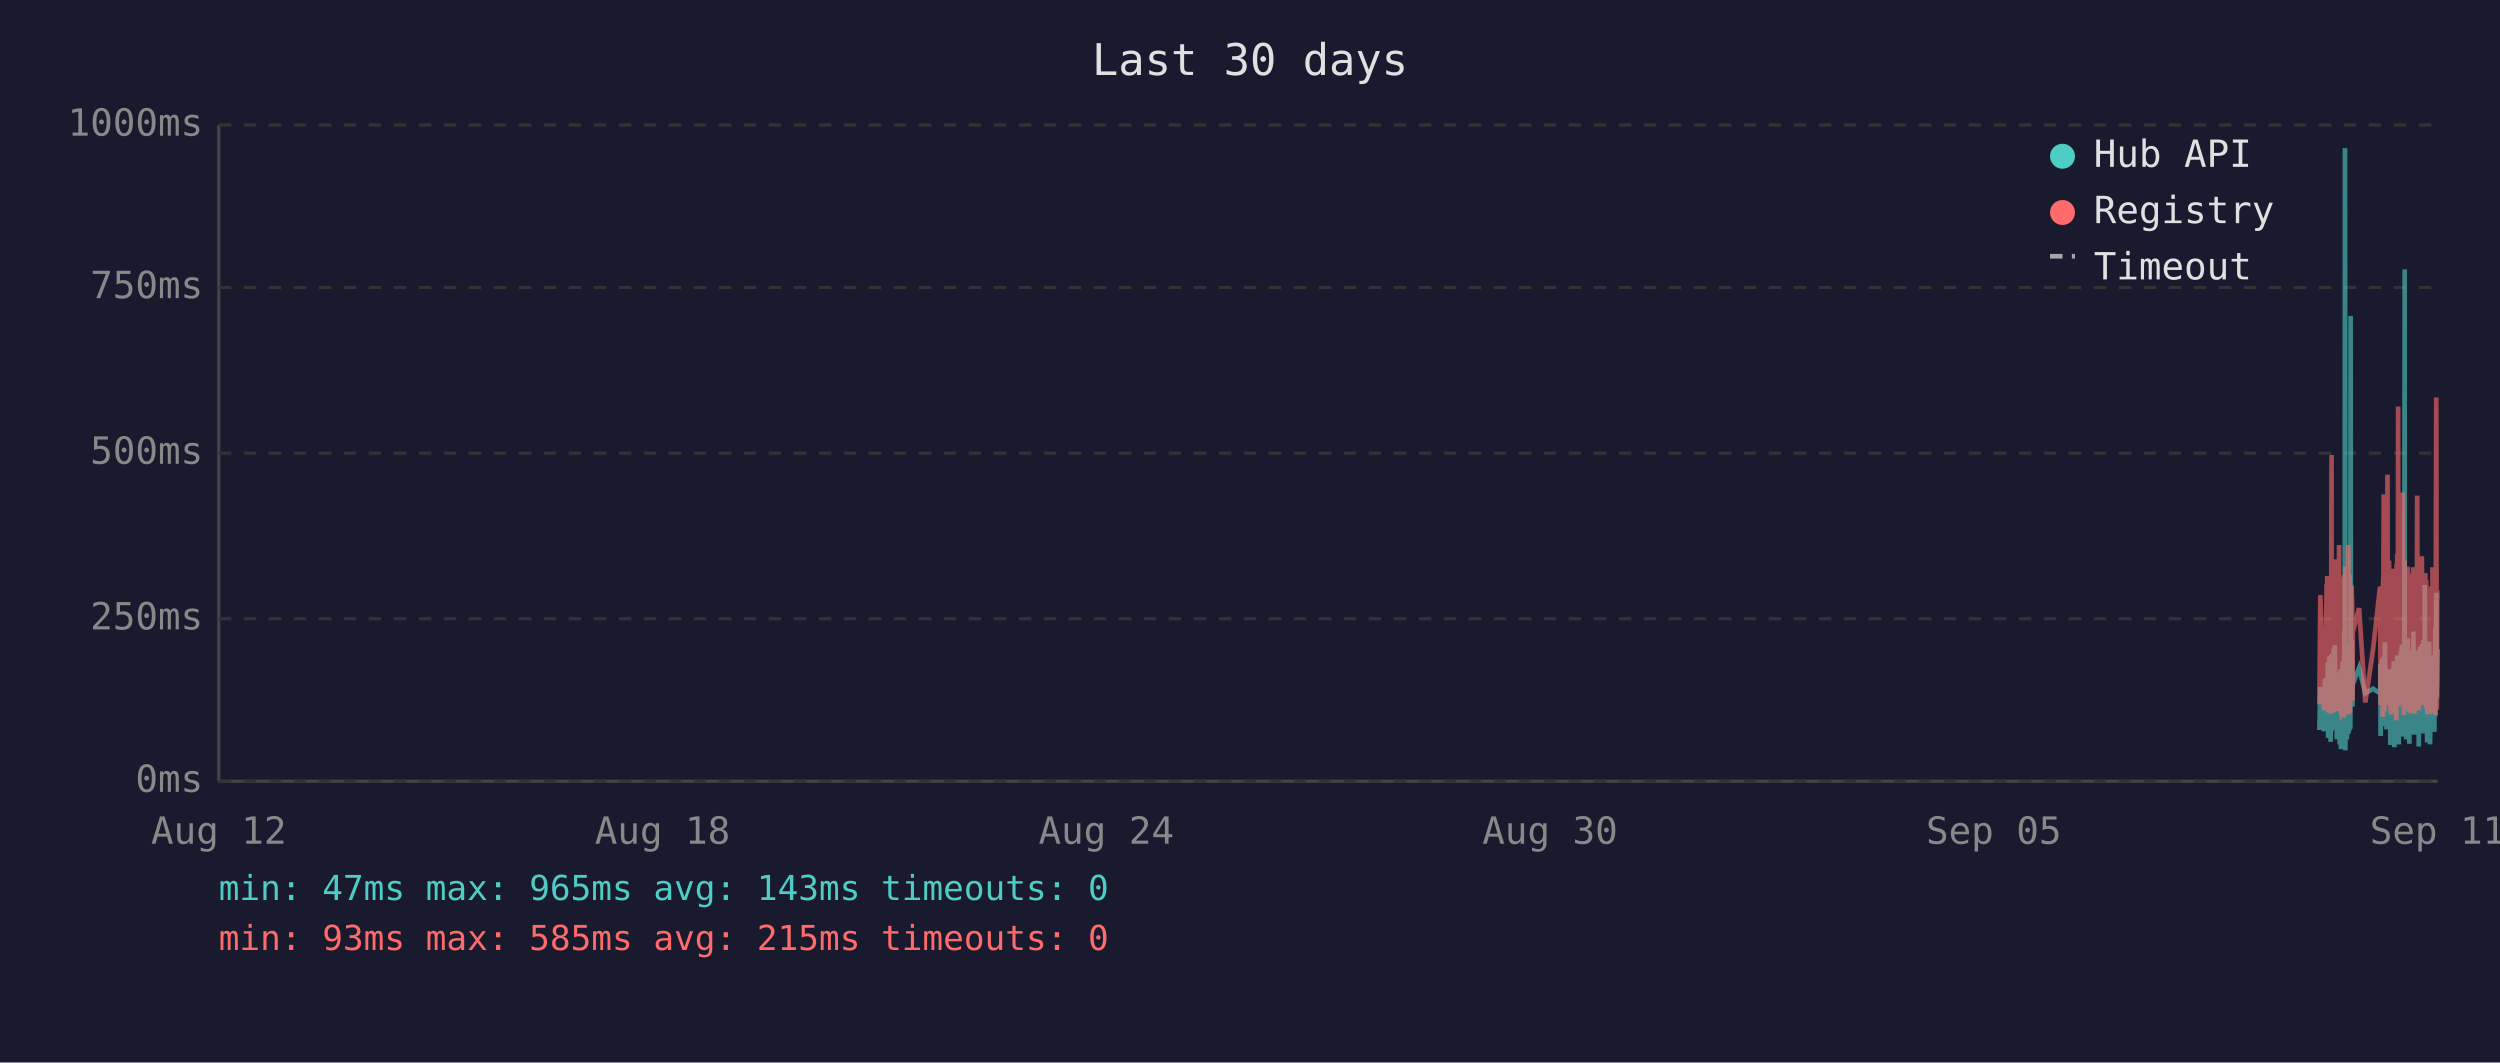
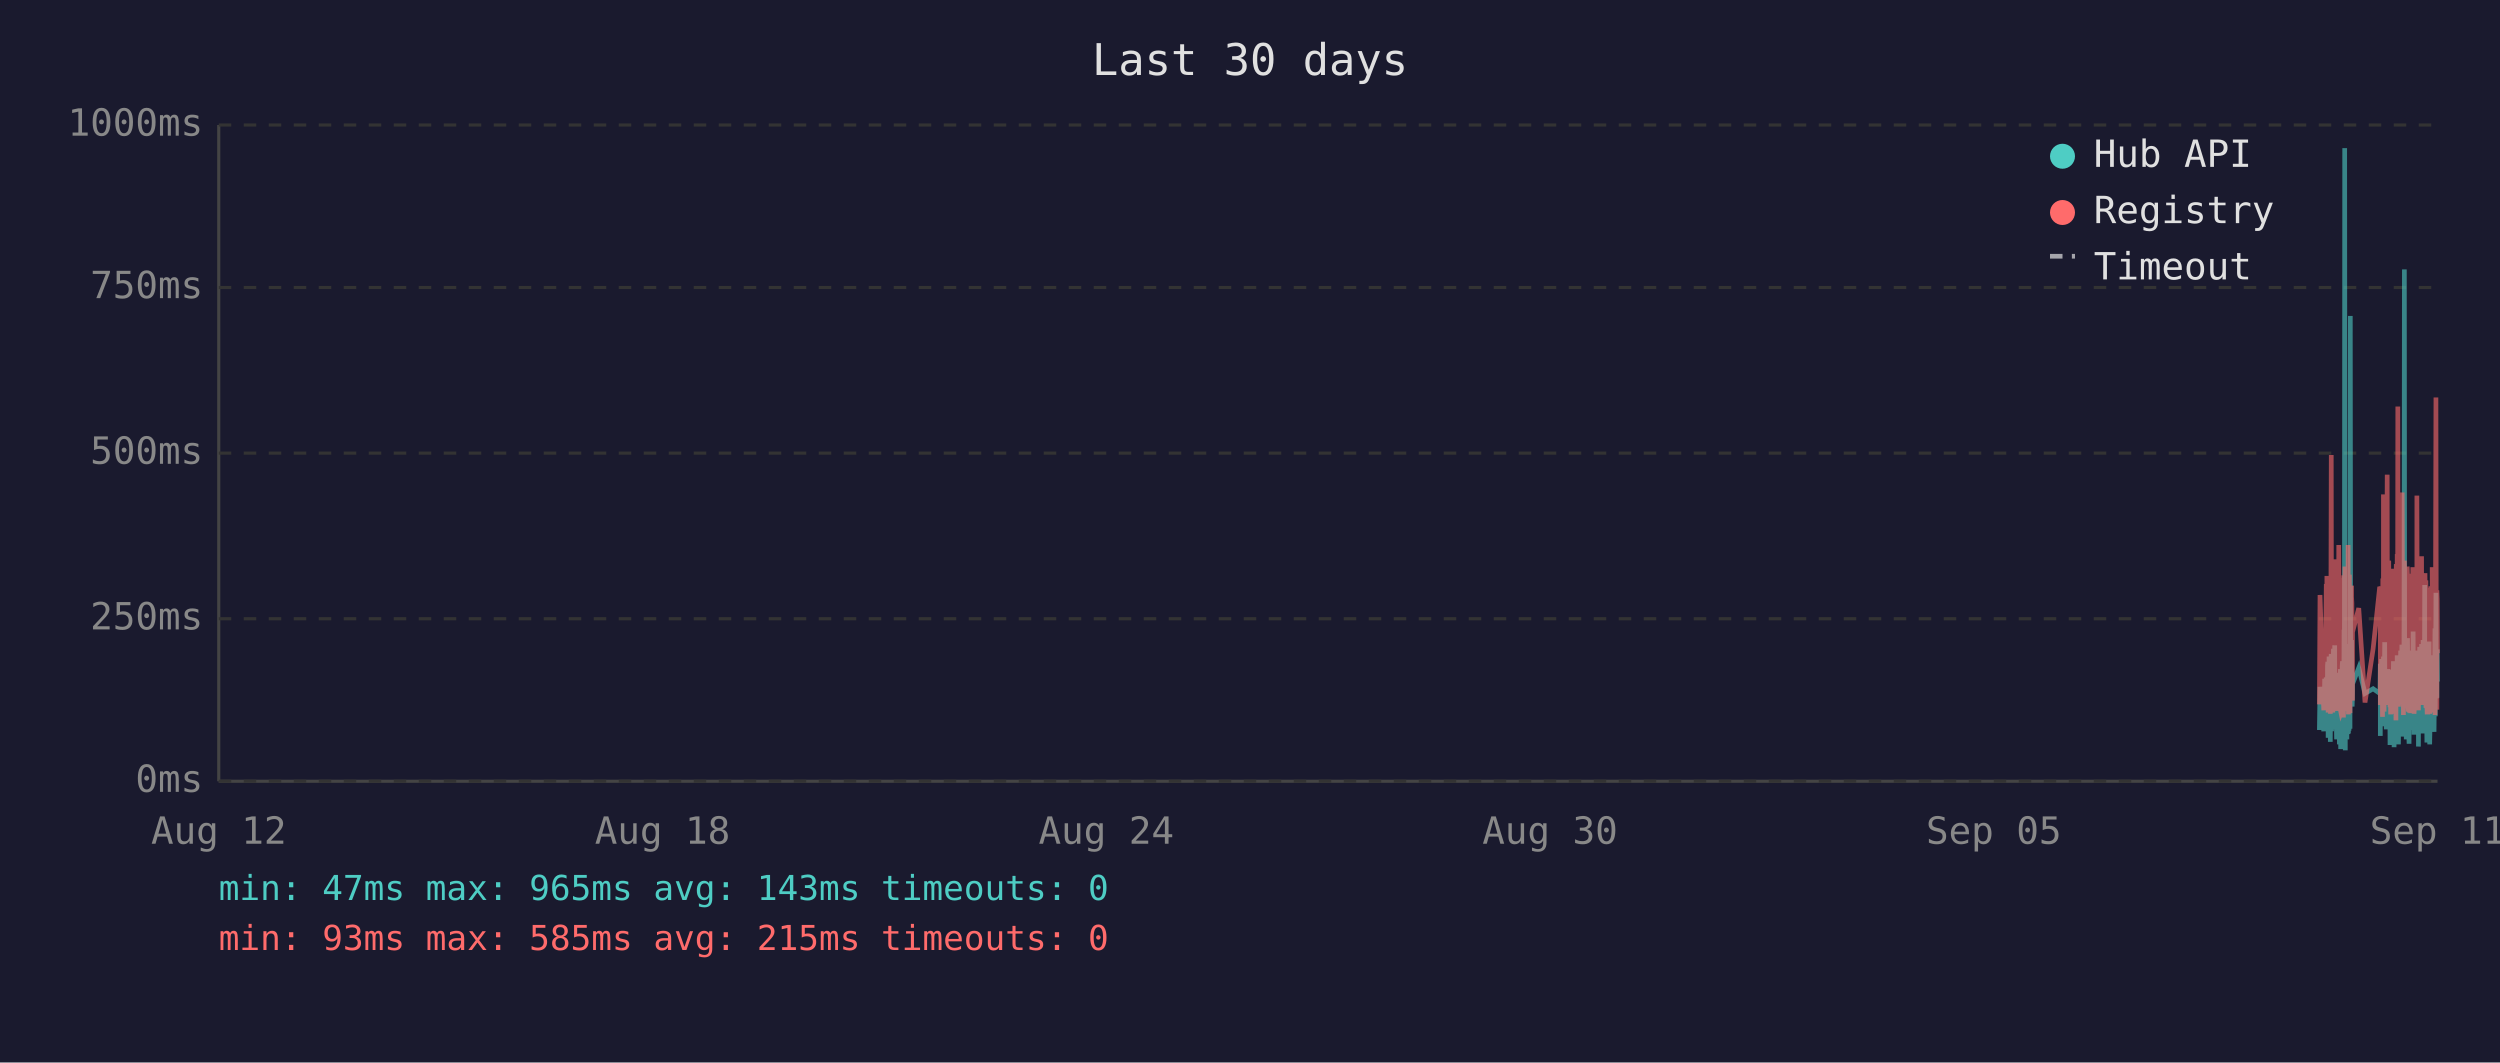
<svg xmlns="http://www.w3.org/2000/svg" viewBox="0 0 800 340" font-family="monospace" font-size="12">
  <rect width="800" height="340" fill="#1a1a2e" />
  <text x="400" y="24" fill="#e0e0e0" font-size="14" text-anchor="middle">Last 30 days</text>
  <line x1="70" y1="40" x2="70" y2="250" stroke="#444" stroke-width="1" />
  <line x1="70" y1="250" x2="780" y2="250" stroke="#444" stroke-width="1" />
  <line x1="70" y1="250" x2="780" y2="250" stroke="#333" stroke-width="1" stroke-dasharray="4" />
  <text x="65" y="250" fill="#888" text-anchor="end" dominant-baseline="middle">0ms</text>
  <line x1="70" y1="198" x2="780" y2="198" stroke="#333" stroke-width="1" stroke-dasharray="4" />
  <text x="65" y="198" fill="#888" text-anchor="end" dominant-baseline="middle">250ms</text>
  <line x1="70" y1="145" x2="780" y2="145" stroke="#333" stroke-width="1" stroke-dasharray="4" />
  <text x="65" y="145" fill="#888" text-anchor="end" dominant-baseline="middle">500ms</text>
  <line x1="70" y1="92" x2="780" y2="92" stroke="#333" stroke-width="1" stroke-dasharray="4" />
  <text x="65" y="92" fill="#888" text-anchor="end" dominant-baseline="middle">750ms</text>
  <line x1="70" y1="40" x2="780" y2="40" stroke="#333" stroke-width="1" stroke-dasharray="4" />
  <text x="65" y="40" fill="#888" text-anchor="end" dominant-baseline="middle">1000ms</text>
  <text x="70" y="270" fill="#888" text-anchor="middle">Aug 12</text>
  <text x="212" y="270" fill="#888" text-anchor="middle">Aug 18</text>
  <text x="354" y="270" fill="#888" text-anchor="middle">Aug 24</text>
  <text x="496" y="270" fill="#888" text-anchor="middle">Aug 30</text>
  <text x="638" y="270" fill="#888" text-anchor="middle">Sep 05</text>
  <text x="780" y="270" fill="#888" text-anchor="middle">Sep 11</text>
-   <polyline points="742.2,233.6 742.5,219.8 743.7,234.0 744.0,217.2 744.1,223.3 744.5,216.8 744.6,222.3 744.7,224.2 744.7,225.0 744.8,233.6 744.9,213.0 745.0,211.8 745.0,236.1 745.1,235.1 745.1,223.8 745.2,221.2 745.3,222.3 745.4,210.1 745.5,223.3 745.6,234.7 745.6,220.6 745.7,218.9 745.8,237.4 745.9,223.1 746.0,210.9 746.1,209.3 746.1,234.0 746.2,217.0 746.3,214.3 746.4,230.9 746.5,233.4 746.6,220.6 746.6,221.2 746.6,220.6 746.7,215.8 746.8,207.6 746.9,216.6 747.0,213.9 747.1,218.9 747.1,206.5 747.2,211.4 747.3,228.4 747.4,226.1 747.5,220.2 747.6,221.2 747.6,221.9 747.7,228.8 747.8,236.6 747.9,221.9 748.0,215.3 748.0,231.1 748.1,221.9 748.2,221.2 748.3,218.7 748.4,234.7 748.5,221.2 748.5,218.1 748.6,223.1 748.7,238.2 748.8,220.8 748.9,224.8 749.0,214.1 749.0,232.6 749.1,239.7 749.2,237.6 749.3,232.6 749.4,219.1 749.5,219.8 749.5,217.2 749.6,213.2 749.7,211.6 749.8,220.2 749.9,216.6 750.0,222.5 750.0,234.7 750.0,229.4 750.1,225.6 750.2,201.5 750.3,223.8 750.4,47.4 750.5,196.0 750.5,240.1 750.6,231.1 750.7,221.0 750.8,225.0 750.9,217.9 751.0,212.8 751.0,236.6 751.1,222.7 751.2,222.9 751.3,221.0 751.4,234.9 751.5,209.0 751.5,234.7 751.6,213.5 751.7,206.1 751.8,233.8 751.9,220.2 752.0,230.7 752.0,223.8 752.1,233.2 752.2,101.1 752.3,207.2 752.4,217.9 752.4,218.9 752.5,224.4 752.6,204.8 752.7,216.6 752.8,226.1 752.8,221.2 752.9,218.9 754.9,213.7 756.9,221.9 759.4,220.4 761.6,221.9 761.7,221.0 761.7,212.4 761.8,235.5 761.9,214.1 762.0,215.3 762.1,214.3 762.2,210.9 762.2,219.5 762.3,221.0 762.4,222.9 762.5,232.4 762.6,217.4 762.7,231.1 762.7,210.1 762.8,216.0 762.9,232.2 763.0,226.1 763.1,216.2 763.2,205.5 763.2,230.3 763.3,217.4 763.4,224.4 763.5,232.2 763.6,215.8 763.7,233.4 763.7,214.5 763.9,219.3 764.0,221.9 764.1,227.3 764.2,214.1 764.2,222.9 764.3,215.6 764.4,218.3 764.5,220.0 764.6,215.1 764.7,230.1 764.7,214.3 764.8,215.8 764.9,238.4 765.0,223.8 765.1,238.0 765.1,222.1 765.2,222.1 765.3,230.5 765.4,220.2 765.5,216.8 765.6,225.6 765.6,236.1 765.7,221.9 765.8,216.8 765.9,220.6 766.0,211.6 766.1,216.6 766.1,233.8 766.2,239.1 766.3,234.9 766.4,227.3 766.5,229.4 766.6,211.6 766.6,215.1 766.7,215.8 766.8,236.1 766.8,235.3 766.9,221.7 767.0,216.8 767.1,233.8 767.1,209.7 767.2,223.8 767.3,222.7 767.4,216.6 767.5,229.4 767.6,238.2 767.6,229.6 767.7,220.4 767.8,214.5 767.9,220.4 768.0,229.8 768.1,221.2 768.1,219.3 768.2,217.4 768.3,208.2 768.4,218.5 768.5,208.2 768.6,218.9 768.6,206.3 768.7,235.7 768.8,212.2 768.9,213.9 769.0,219.8 769.0,218.7 769.1,233.0 769.2,219.3 769.3,226.1 769.4,197.1 769.5,86.2 769.5,216.0 769.6,233.8 769.7,208.2 769.8,213.0 769.9,210.3 770.0,223.3 770.0,236.6 770.1,217.9 770.2,205.9 770.3,216.4 770.4,216.4 770.5,204.2 770.5,216.4 770.6,219.8 770.7,213.7 770.7,231.7 770.8,223.1 770.9,234.9 771.0,238.0 771.0,228.2 771.1,231.5 771.2,222.1 771.3,222.1 771.4,233.6 771.5,219.5 771.5,208.2 771.6,225.8 771.7,212.8 771.8,221.0 771.9,233.2 772.0,224.4 772.0,231.5 772.1,216.0 772.2,218.9 772.3,202.1 772.4,224.6 772.5,217.7 772.5,235.1 772.6,222.9 772.7,226.1 772.8,221.4 772.9,219.8 772.9,211.4 773.0,212.2 773.1,220.8 773.2,208.2 773.3,221.4 773.4,222.5 773.4,214.9 773.5,220.2 773.6,209.0 773.7,219.5 773.8,220.2 773.9,215.3 773.9,218.7 774.0,233.4 774.0,238.9 774.1,210.9 774.2,223.5 774.3,213.2 774.4,207.0 774.4,219.5 774.5,216.4 774.6,223.3 774.7,224.2 774.8,215.3 774.9,210.9 774.9,221.0 775.0,206.1 775.1,233.0 775.2,220.4 775.3,210.7 775.4,220.2 775.4,234.7 775.5,204.8 775.6,219.1 775.7,228.6 775.8,214.3 775.9,222.3 775.9,187.2 776.0,208.6 776.1,221.2 776.2,207.4 776.3,220.6 776.4,221.4 776.4,228.4 776.5,223.5 776.6,226.5 776.7,237.6 776.7,221.4 776.8,234.2 776.8,220.8 776.9,214.9 777.0,234.5 777.1,217.0 777.2,227.1 777.3,221.7 777.3,205.3 777.4,215.6 777.5,226.5 777.6,238.2 777.7,232.6 777.8,223.3 777.8,216.8 777.9,234.0 778.0,225.4 778.1,218.1 778.2,209.9 778.3,218.3 778.3,225.6 778.4,209.7 778.5,211.6 778.6,224.0 778.7,219.1 778.7,221.4 778.8,223.8 778.8,233.4 778.9,226.7 779.0,234.2 779.1,222.9 779.2,213.0 779.3,201.1 779.3,229.2 779.4,220.8 779.5,215.8 779.6,189.7 779.7,223.5 779.8,208.8 779.8,223.3 779.9,217.7 780.0,207.8" fill="none" stroke="#4ecdc4" stroke-width="1.5" opacity="0.6" />
-   <polyline points="742.2,225.4 742.5,190.4 743.7,227.3 744.0,201.7 744.1,226.5 744.5,187.6 744.6,187.6 744.7,215.8 744.7,184.3 744.8,224.6 744.9,206.3 745.0,192.5 745.0,228.0 745.1,225.8 745.1,209.0 745.2,204.0 745.3,209.0 745.4,196.2 745.5,224.4 745.6,225.8 745.6,206.1 745.7,204.2 745.8,228.4 745.9,222.3 746.0,186.0 746.1,145.6 746.1,226.3 746.2,215.1 746.3,226.3 746.4,224.2 746.5,226.5 746.6,228.0 746.6,228.0 746.6,206.5 746.7,198.1 746.8,181.3 746.9,193.1 747.0,199.4 747.1,181.1 747.1,201.1 747.2,196.7 747.3,223.5 747.4,214.9 747.5,179.0 747.6,185.3 747.6,227.5 747.7,225.8 747.8,226.7 747.9,185.7 748.0,209.5 748.0,224.4 748.1,184.9 748.2,184.5 748.3,206.3 748.4,225.0 748.5,174.4 748.5,200.7 748.6,185.3 748.7,226.5 748.8,186.4 748.9,222.7 749.0,190.8 749.0,216.6 749.1,227.5 749.2,228.0 749.3,227.7 749.4,186.6 749.5,210.5 749.5,200.2 749.6,200.4 749.7,198.1 749.8,206.1 749.9,190.4 750.0,184.9 750.0,229.6 750.0,217.7 750.1,184.1 750.2,188.3 750.3,216.6 750.4,187.8 750.5,181.3 750.5,227.5 750.6,225.6 750.7,207.4 750.8,226.5 750.9,201.3 751.0,193.9 751.0,226.9 751.1,184.1 751.2,209.0 751.3,185.5 751.4,225.8 751.5,174.4 751.5,228.6 751.6,192.7 751.7,197.5 751.8,224.0 751.9,183.9 752.0,225.0 752.0,228.2 752.1,216.0 752.2,209.9 752.3,192.2 752.4,193.3 752.4,221.7 752.5,187.4 752.6,191.0 752.7,192.9 752.8,217.2 752.8,224.2 752.9,202.3 754.9,194.6 756.9,224.8 759.4,207.6 761.6,187.8 761.7,188.7 761.7,201.7 761.8,225.6 761.9,191.0 762.0,187.6 762.1,190.8 762.2,190.6 762.2,208.8 762.3,210.5 762.4,216.0 762.5,229.4 762.6,185.1 762.7,218.7 762.7,182.8 762.8,158.2 762.9,221.7 763.0,227.7 763.1,191.8 763.2,178.8 763.2,225.4 763.3,203.0 763.4,219.5 763.5,219.3 763.6,205.3 763.7,225.6 763.7,182.0 763.9,181.3 764.0,151.9 764.1,218.5 764.2,189.1 764.2,208.0 764.3,207.4 764.4,210.1 764.5,179.4 764.6,202.1 764.7,224.2 764.7,194.3 764.8,189.9 764.9,226.3 765.0,196.4 765.1,228.6 765.1,206.5 765.2,217.4 765.3,224.4 765.4,182.0 765.5,191.4 765.6,228.4 765.6,225.4 765.7,225.2 765.8,187.6 765.9,184.7 766.0,196.7 766.1,204.0 766.1,223.8 766.2,224.4 766.3,226.9 766.4,215.6 766.5,216.8 766.6,210.1 766.6,208.2 766.7,205.9 766.8,230.5 766.8,228.4 766.9,180.5 767.0,186.4 767.1,223.8 767.1,177.3 767.2,184.7 767.3,225.8 767.4,130.1 767.5,217.2 767.6,226.1 767.6,224.8 767.7,181.8 767.8,190.8 767.9,201.7 768.0,225.0 768.1,221.0 768.1,183.4 768.2,192.7 768.3,199.2 768.4,184.9 768.5,182.2 768.6,183.9 768.6,178.4 768.7,224.2 768.8,157.6 768.9,197.7 769.0,208.6 769.0,184.5 769.1,214.1 769.2,228.8 769.3,206.5 769.4,194.6 769.5,179.4 769.5,186.6 769.6,221.9 769.7,214.1 769.8,203.6 769.9,197.3 770.0,208.8 770.0,225.2 770.1,190.6 770.2,194.6 770.3,189.5 770.4,181.3 770.5,184.5 770.5,191.4 770.6,188.1 770.7,192.7 770.7,226.1 770.8,227.7 770.9,225.0 771.0,223.5 771.0,215.3 771.1,228.0 771.2,215.1 771.3,184.5 771.4,215.3 771.5,228.2 771.5,197.3 771.6,184.3 771.7,224.4 771.8,183.6 771.9,225.6 772.0,185.3 772.0,224.8 772.1,226.3 772.2,181.5 772.3,190.8 772.4,213.5 772.5,189.7 772.5,225.0 772.6,228.4 772.7,226.3 772.8,217.7 772.9,203.4 772.9,199.6 773.0,194.8 773.1,185.3 773.2,199.4 773.3,188.9 773.4,215.1 773.4,190.6 773.5,158.6 773.6,192.7 773.7,187.8 773.8,207.8 773.9,195.0 773.9,184.1 774.0,216.0 774.0,227.3 774.1,183.6 774.2,223.8 774.3,194.3 774.4,182.8 774.4,185.1 774.5,202.3 774.6,204.4 774.7,220.6 774.8,189.3 774.9,207.8 774.9,181.3 775.0,178.0 775.1,223.3 775.2,183.4 775.3,191.6 775.4,204.0 775.4,225.6 775.5,195.8 775.6,210.1 775.7,222.9 775.8,189.1 775.9,207.0 775.9,191.2 776.0,197.5 776.1,183.4 776.2,197.9 776.3,193.5 776.4,185.7 776.4,226.5 776.5,225.4 776.6,210.9 776.7,226.7 776.7,225.2 776.8,228.6 776.8,210.1 776.9,193.1 777.0,228.6 777.1,214.7 777.2,214.9 777.3,214.5 777.3,188.1 777.4,191.4 777.5,226.3 777.6,228.4 777.7,223.8 777.8,211.4 777.8,216.8 777.9,226.5 778.0,187.6 778.1,203.4 778.2,226.5 778.3,191.2 778.3,217.0 778.4,181.5 778.5,196.2 778.6,228.0 778.7,191.8 778.7,225.8 778.8,225.8 778.8,227.5 778.9,218.3 779.0,227.7 779.1,183.9 779.2,190.6 779.3,228.8 779.3,222.9 779.4,223.8 779.5,170.4 779.6,127.2 779.7,196.0 779.8,199.6 779.8,227.1 779.9,188.9 780.0,191.6" fill="none" stroke="#ff6b6b" stroke-width="1.5" opacity="0.6" />
+   <polyline points="742.2,233.6 742.4,219.8 743.6,234.0 743.9,217.2 744.0,223.3 744.4,216.8 744.5,222.3 744.6,224.2 744.6,225.0 744.7,233.6 744.8,213.0 744.9,211.8 745.0,236.1 745.0,235.1 745.1,223.8 745.1,221.2 745.2,222.3 745.3,210.1 745.4,223.3 745.5,234.7 745.6,220.6 745.6,218.9 745.7,237.4 745.8,223.1 745.9,210.9 746.0,209.3 746.1,234.0 746.1,217.0 746.2,214.3 746.3,230.9 746.4,233.4 746.5,220.6 746.5,221.2 746.6,220.6 746.6,215.8 746.7,207.6 746.8,216.6 746.9,213.9 747.0,218.9 747.1,206.5 747.1,211.4 747.2,228.4 747.3,226.1 747.4,220.2 747.5,221.2 747.6,221.9 747.6,228.8 747.7,236.6 747.8,221.9 747.9,215.3 748.0,231.1 748.1,221.9 748.1,221.2 748.2,218.7 748.3,234.7 748.4,221.2 748.5,218.1 748.5,223.1 748.6,238.2 748.7,220.8 748.8,224.8 748.9,214.1 749.0,232.6 749.0,239.7 749.1,237.6 749.2,232.6 749.3,219.1 749.4,219.8 749.5,217.2 749.5,213.2 749.6,211.6 749.7,220.2 749.8,216.6 749.9,222.5 749.9,234.7 750.0,229.4 750.0,225.6 750.1,201.5 750.2,223.8 750.3,47.4 750.4,196.0 750.5,240.1 750.5,231.1 750.6,221.0 750.7,225.0 750.8,217.9 750.9,212.8 751.0,236.6 751.0,222.7 751.1,222.9 751.2,221.0 751.3,234.9 751.4,209.0 751.5,234.7 751.5,213.5 751.6,206.1 751.7,233.8 751.8,220.2 751.9,230.7 752.0,223.8 752.0,233.2 752.1,101.1 752.2,207.2 752.3,217.9 752.4,218.9 752.5,224.4 752.5,204.8 752.6,216.6 752.7,226.1 752.8,221.2 752.8,218.9 754.8,213.7 756.8,221.9 759.4,220.4 761.5,221.9 761.6,221.0 761.7,212.4 761.7,235.5 761.8,214.1 761.9,215.3 762.0,214.3 762.1,210.9 762.2,219.5 762.2,221.0 762.3,222.9 762.4,232.4 762.5,217.4 762.6,231.1 762.7,210.1 762.7,216.0 762.8,232.2 762.9,226.1 763.0,216.2 763.1,205.5 763.2,230.3 763.2,217.4 763.3,224.4 763.4,232.2 763.5,215.8 763.6,233.4 763.7,214.5 763.8,219.3 763.9,221.9 764.0,227.3 764.1,214.1 764.2,222.9 764.2,215.6 764.3,218.3 764.4,220.0 764.5,215.1 764.6,230.1 764.7,214.3 764.7,215.8 764.8,238.4 764.9,223.8 765.0,238.0 765.1,222.1 765.1,222.1 765.2,230.5 765.3,220.2 765.4,216.8 765.5,225.6 765.6,236.1 765.6,221.9 765.7,216.8 765.8,220.6 765.9,211.6 766.0,216.6 766.1,233.8 766.1,239.1 766.2,234.9 766.3,227.3 766.4,229.4 766.5,211.6 766.6,215.1 766.6,215.8 766.7,236.1 766.7,235.3 766.8,221.7 766.9,216.8 767.0,233.8 767.1,209.7 767.1,223.8 767.2,222.7 767.3,216.6 767.4,229.4 767.5,238.2 767.6,229.6 767.6,220.4 767.7,214.5 767.8,220.4 767.9,229.8 768.0,221.2 768.1,219.3 768.1,217.4 768.2,208.2 768.3,218.5 768.4,208.2 768.5,218.9 768.6,206.3 768.6,235.7 768.7,212.2 768.8,213.9 768.9,219.8 769.0,218.7 769.0,233.0 769.1,219.3 769.2,226.1 769.3,197.1 769.4,86.2 769.5,216.0 769.5,233.8 769.6,208.2 769.7,213.0 769.8,210.3 769.9,223.3 770.0,236.6 770.0,217.9 770.1,205.9 770.2,216.4 770.3,216.4 770.4,204.2 770.5,216.4 770.5,219.8 770.6,213.7 770.6,231.7 770.7,223.1 770.8,234.9 770.9,238.0 771.0,228.2 771.0,231.5 771.1,222.1 771.2,222.1 771.3,233.6 771.4,219.5 771.5,208.2 771.5,225.8 771.6,212.8 771.7,221.0 771.8,233.2 771.9,224.4 772.0,231.5 772.0,216.0 772.1,218.9 772.2,202.1 772.3,224.6 772.4,217.7 772.5,235.1 772.5,222.9 772.6,226.1 772.7,221.4 772.8,219.8 772.9,211.4 772.9,212.2 773.0,220.8 773.1,208.2 773.2,221.4 773.3,222.5 773.4,214.9 773.4,220.2 773.5,209.0 773.6,219.5 773.7,220.2 773.8,215.3 773.9,218.7 773.9,233.4 773.9,238.9 774.0,210.9 774.1,223.5 774.2,213.2 774.3,207.0 774.4,219.5 774.4,216.4 774.5,223.3 774.6,224.2 774.7,215.3 774.8,210.9 774.9,221.0 774.9,206.1 775.0,233.0 775.1,220.4 775.2,210.7 775.3,220.2 775.4,234.7 775.4,204.8 775.5,219.1 775.6,228.6 775.7,214.3 775.8,222.3 775.9,187.2 775.9,208.6 776.0,221.2 776.1,207.4 776.2,220.6 776.3,221.4 776.3,228.4 776.4,223.5 776.5,226.5 776.6,237.6 776.6,221.4 776.7,234.2 776.8,220.8 776.8,214.9 776.9,234.5 777.0,217.0 777.1,227.1 777.2,221.7 777.3,205.3 777.3,215.6 777.4,226.5 777.5,238.2 777.6,232.6 777.7,223.3 777.8,216.8 777.8,234.0 777.9,225.4 778.0,218.1 778.1,209.9 778.2,218.3 778.3,225.6 778.3,209.7 778.4,211.6 778.5,224.0 778.6,219.1 778.6,221.4 778.7,223.8 778.8,233.4 778.8,226.7 778.9,234.2 779.0,222.9 779.1,213.0 779.2,201.1 779.3,229.2 779.3,220.8 779.4,215.8 779.5,189.7 779.6,223.5 779.7,208.8 779.8,223.3 779.8,217.7 779.9,207.8 780.0,218.1" fill="none" stroke="#4ecdc4" stroke-width="1.5" opacity="0.6" />
+   <polyline points="742.2,225.4 742.4,190.4 743.6,227.3 743.9,201.7 744.0,226.5 744.4,187.6 744.5,187.6 744.6,215.8 744.6,184.3 744.7,224.6 744.8,206.3 744.9,192.5 745.0,228.0 745.0,225.8 745.1,209.0 745.1,204.0 745.2,209.0 745.3,196.2 745.4,224.4 745.5,225.8 745.6,206.1 745.6,204.2 745.7,228.4 745.8,222.3 745.9,186.0 746.0,145.6 746.1,226.3 746.1,215.1 746.2,226.3 746.3,224.2 746.4,226.5 746.5,228.0 746.5,228.0 746.6,206.5 746.6,198.1 746.7,181.3 746.8,193.1 746.9,199.4 747.0,181.1 747.1,201.1 747.1,196.7 747.2,223.5 747.3,214.9 747.4,179.0 747.5,185.3 747.6,227.5 747.6,225.8 747.7,226.7 747.8,185.7 747.9,209.5 748.0,224.4 748.1,184.9 748.1,184.5 748.2,206.3 748.3,225.0 748.4,174.4 748.5,200.7 748.5,185.3 748.6,226.5 748.7,186.4 748.8,222.7 748.9,190.8 749.0,216.6 749.0,227.5 749.1,228.0 749.2,227.7 749.3,186.6 749.4,210.5 749.5,200.2 749.5,200.4 749.6,198.1 749.7,206.1 749.8,190.4 749.9,184.9 749.9,229.6 750.0,217.7 750.0,184.1 750.1,188.3 750.2,216.6 750.3,187.8 750.4,181.3 750.5,227.5 750.5,225.6 750.6,207.4 750.7,226.5 750.8,201.3 750.9,193.9 751.0,226.9 751.0,184.1 751.1,209.0 751.2,185.5 751.3,225.8 751.4,174.4 751.5,228.6 751.5,192.7 751.6,197.5 751.7,224.0 751.8,183.9 751.9,225.0 752.0,228.2 752.0,216.0 752.1,209.9 752.2,192.2 752.3,193.3 752.4,221.7 752.5,187.4 752.5,191.0 752.6,192.9 752.7,217.2 752.8,224.2 752.8,202.3 754.8,194.6 756.8,224.8 759.4,207.6 761.5,187.8 761.6,188.7 761.7,201.7 761.7,225.6 761.8,191.0 761.9,187.6 762.0,190.8 762.1,190.6 762.2,208.8 762.2,210.5 762.3,216.0 762.4,229.4 762.5,185.1 762.6,218.7 762.7,182.8 762.7,158.2 762.8,221.7 762.9,227.7 763.0,191.8 763.1,178.8 763.2,225.4 763.2,203.0 763.3,219.5 763.4,219.3 763.5,205.3 763.6,225.6 763.7,182.0 763.8,181.3 763.9,151.9 764.0,218.5 764.1,189.1 764.2,208.0 764.2,207.4 764.3,210.1 764.4,179.4 764.5,202.1 764.6,224.2 764.7,194.3 764.7,189.9 764.8,226.3 764.9,196.4 765.0,228.6 765.1,206.5 765.1,217.4 765.2,224.4 765.3,182.0 765.4,191.4 765.5,228.4 765.6,225.4 765.6,225.2 765.7,187.6 765.8,184.7 765.9,196.7 766.0,204.0 766.1,223.8 766.1,224.4 766.2,226.9 766.3,215.6 766.4,216.8 766.5,210.1 766.6,208.2 766.6,205.9 766.7,230.5 766.7,228.4 766.8,180.5 766.9,186.4 767.0,223.8 767.1,177.3 767.1,184.7 767.2,225.8 767.3,130.1 767.4,217.2 767.5,226.1 767.6,224.8 767.6,181.8 767.7,190.8 767.8,201.7 767.9,225.0 768.0,221.0 768.1,183.4 768.1,192.7 768.2,199.2 768.3,184.9 768.4,182.2 768.5,183.9 768.6,178.4 768.6,224.2 768.7,157.6 768.8,197.7 768.9,208.6 769.0,184.5 769.0,214.1 769.1,228.8 769.2,206.5 769.3,194.6 769.4,179.4 769.5,186.6 769.5,221.9 769.6,214.1 769.7,203.6 769.8,197.3 769.9,208.8 770.0,225.2 770.0,190.6 770.1,194.6 770.2,189.5 770.3,181.3 770.4,184.5 770.5,191.4 770.5,188.1 770.6,192.7 770.6,226.1 770.7,227.7 770.8,225.0 770.9,223.5 771.0,215.3 771.0,228.0 771.1,215.1 771.2,184.5 771.3,215.3 771.4,228.2 771.5,197.3 771.5,184.3 771.6,224.4 771.7,183.6 771.8,225.6 771.9,185.3 772.0,224.8 772.0,226.3 772.1,181.5 772.2,190.8 772.3,213.5 772.4,189.7 772.5,225.0 772.5,228.4 772.6,226.3 772.7,217.7 772.8,203.4 772.9,199.6 772.9,194.8 773.0,185.3 773.1,199.4 773.2,188.9 773.3,215.1 773.4,190.6 773.4,158.6 773.5,192.7 773.6,187.8 773.7,207.8 773.8,195.0 773.9,184.1 773.9,216.0 773.9,227.3 774.0,183.6 774.1,223.8 774.2,194.3 774.3,182.8 774.4,185.1 774.4,202.3 774.5,204.4 774.6,220.6 774.7,189.3 774.8,207.8 774.9,181.3 774.9,178.0 775.0,223.3 775.1,183.4 775.2,191.6 775.3,204.0 775.4,225.6 775.4,195.8 775.5,210.1 775.6,222.9 775.7,189.1 775.8,207.0 775.9,191.2 775.9,197.5 776.0,183.4 776.1,197.9 776.2,193.5 776.3,185.7 776.3,226.5 776.4,225.4 776.5,210.9 776.6,226.7 776.6,225.2 776.7,228.6 776.8,210.1 776.8,193.1 776.9,228.6 777.0,214.7 777.1,214.9 777.2,214.5 777.3,188.1 777.3,191.4 777.4,226.3 777.5,228.4 777.6,223.8 777.7,211.4 777.8,216.8 777.8,226.5 777.9,187.6 778.0,203.4 778.1,226.5 778.2,191.2 778.3,217.0 778.3,181.5 778.4,196.2 778.5,228.0 778.6,191.8 778.6,225.8 778.7,225.8 778.8,227.5 778.8,218.3 778.9,227.7 779.0,183.9 779.1,190.6 779.2,228.8 779.3,222.9 779.3,223.8 779.4,170.4 779.5,127.2 779.6,196.0 779.7,199.6 779.8,227.1 779.8,188.9 779.9,191.6 780.0,209.0" fill="none" stroke="#ff6b6b" stroke-width="1.5" opacity="0.6" />
  <circle cx="660" cy="50" r="4" fill="#4ecdc4" />
  <text x="670" y="50" fill="#e0e0e0" dominant-baseline="middle">Hub API</text>
  <circle cx="660" cy="68" r="4" fill="#ff6b6b" />
  <text x="670" y="68" fill="#e0e0e0" dominant-baseline="middle">Registry</text>
  <line x1="656" y1="82" x2="664" y2="82" stroke="#e0e0e0" stroke-width="1.5" stroke-dasharray="4,3" opacity="0.7" />
  <text x="670" y="86" fill="#e0e0e0" dominant-baseline="middle">Timeout</text>
  <text x="70" y="288" fill="#4ecdc4" font-size="11">min: 47ms  max: 965ms  avg: 143ms  timeouts: 0</text>
  <text x="70" y="304" fill="#ff6b6b" font-size="11">min: 93ms  max: 585ms  avg: 215ms  timeouts: 0</text>
</svg>
